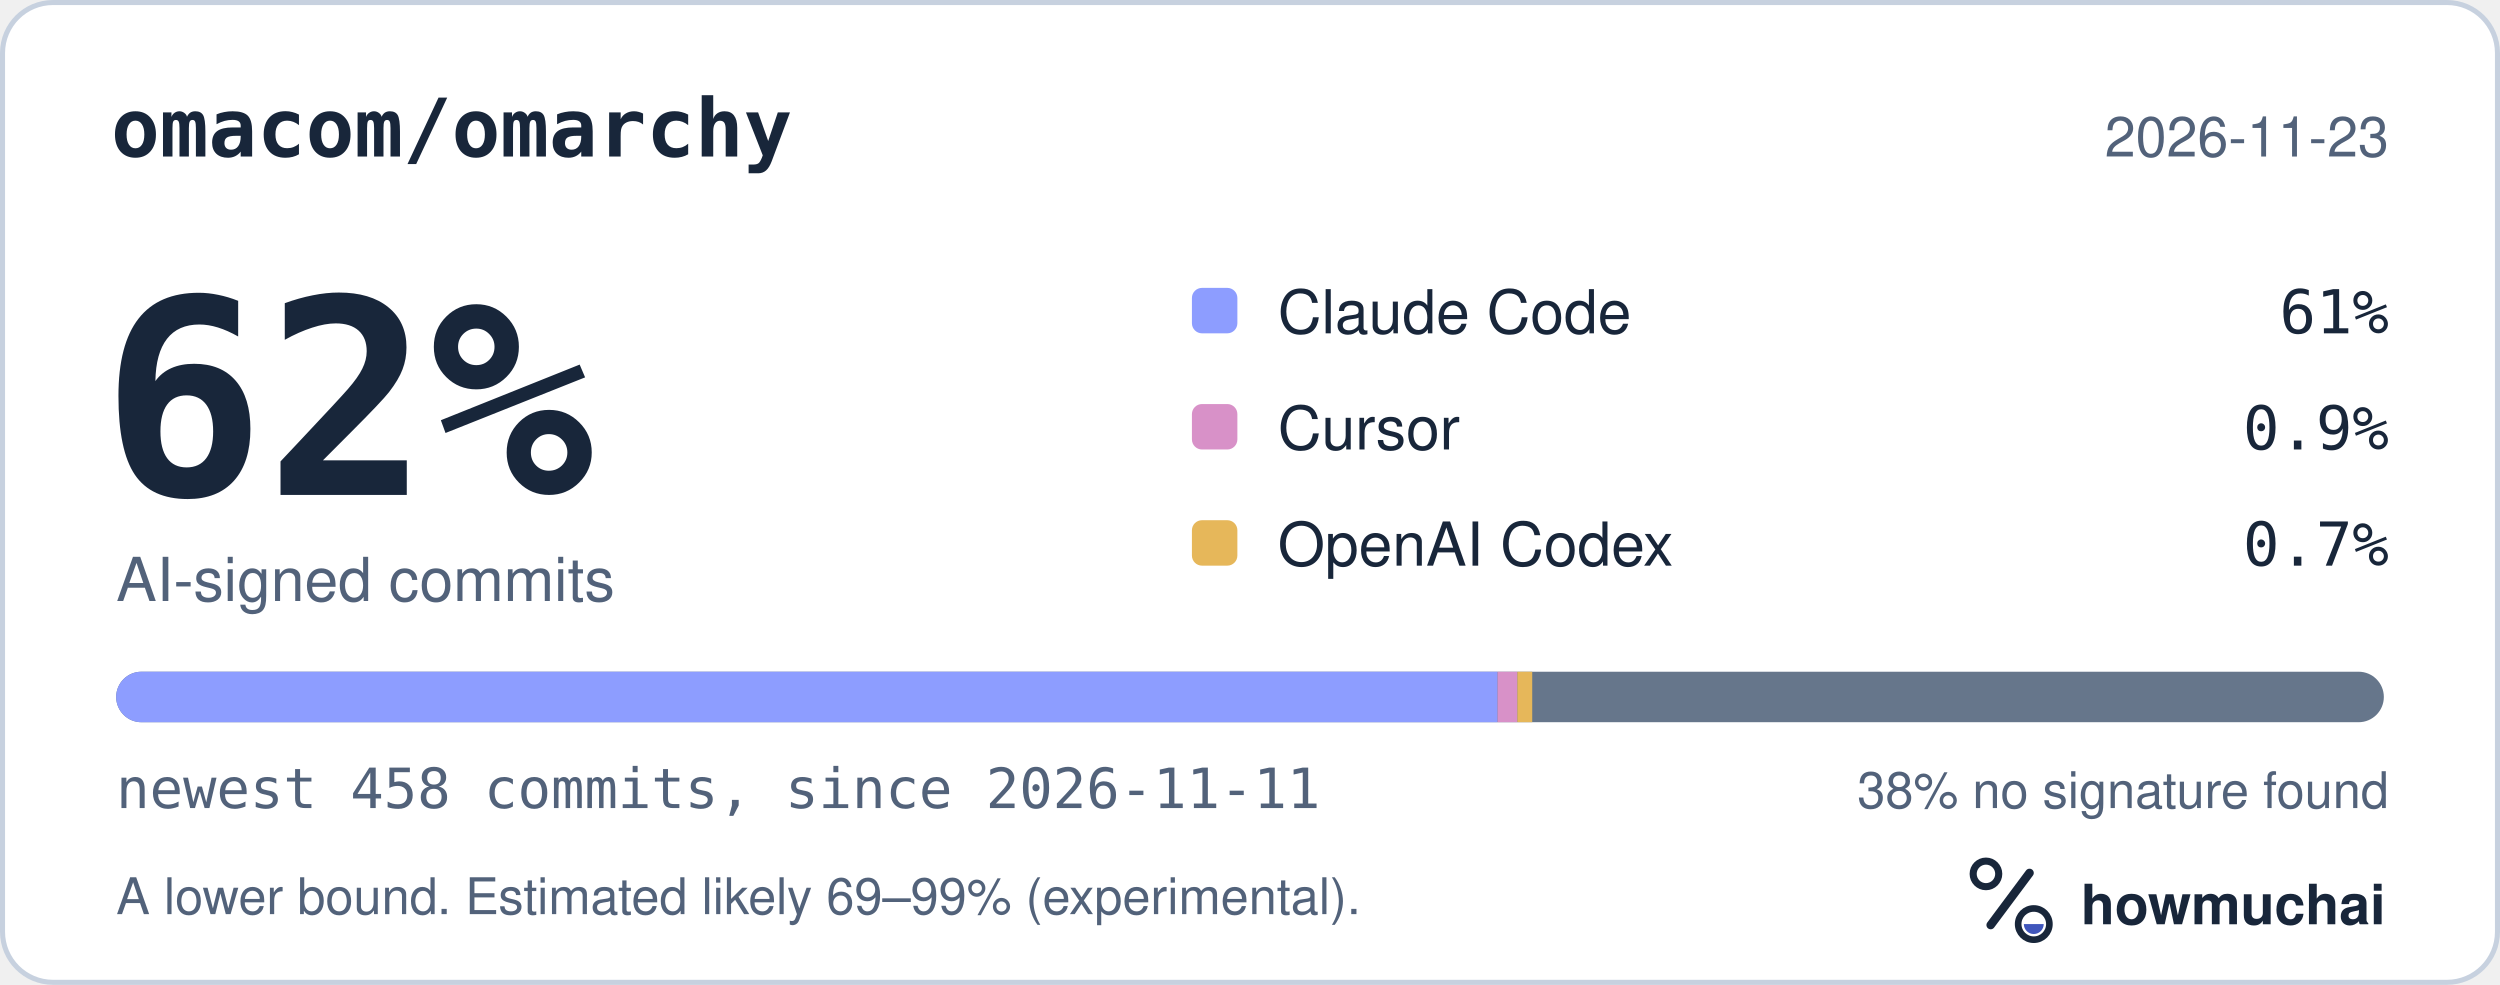
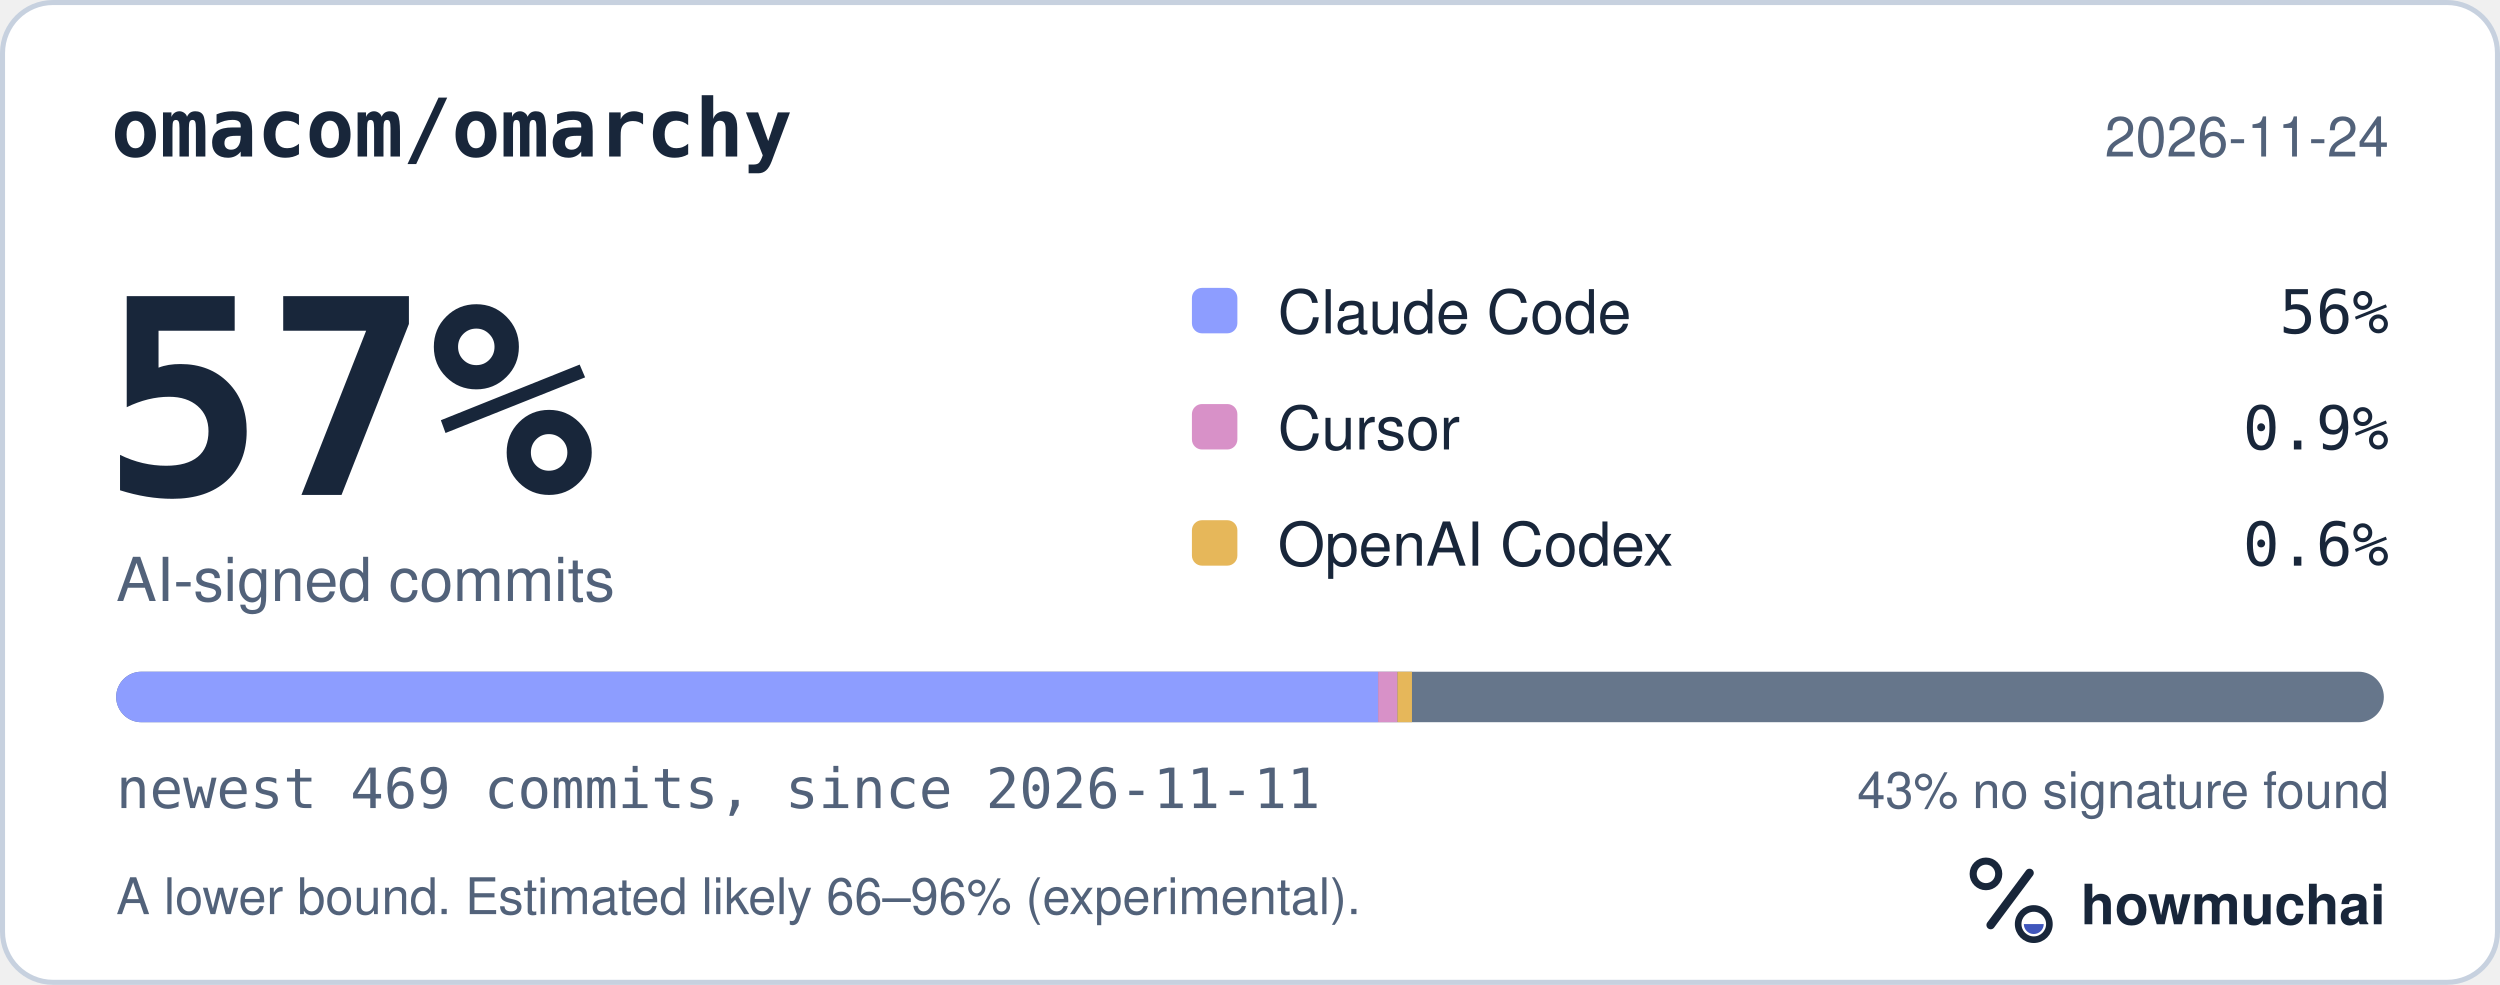
<svg xmlns="http://www.w3.org/2000/svg" width="495" height="195" viewBox="0 0 495 195" role="img" aria-labelledby="hm-t hm-d">
  <rect x="0.5" y="0.5" width="494" height="194" rx="10" fill="#FFFFFF" stroke="#C7D1DF" />
  <text x="22" y="31" fill="#18263A" font-family="ui-monospace, SF Mono, Menlo, Consolas, IBM Plex Mono, monospace" font-size="16" font-weight="600">omacom/omarchy</text>
-   <text x="473" y="31" fill="#52627A" font-family="-apple-system, BlinkMacSystemFont, Segoe UI, Helvetica, Arial, Fira Sans, sans-serif" font-size="11" text-anchor="end">2026-11-23</text>
-   <text x="20" y="98" fill="#18263A" font-family="ui-monospace, SF Mono, Menlo, Consolas, IBM Plex Mono, monospace" font-size="54" font-weight="700">62%</text>
+   <text x="473" y="31" fill="#52627A" font-family="-apple-system, BlinkMacSystemFont, Segoe UI, Helvetica, Arial, Fira Sans, sans-serif" font-size="11" text-anchor="end">2026-11-24</text>
+   <text x="20" y="98" fill="#18263A" font-family="ui-monospace, SF Mono, Menlo, Consolas, IBM Plex Mono, monospace" font-size="54" font-weight="700">57%</text>
  <text x="23" y="119" fill="#52627A" font-family="-apple-system, BlinkMacSystemFont, Segoe UI, Helvetica, Arial, Fira Sans, sans-serif" font-size="12">AI-signed commits</text>
  <rect x="236" y="57" width="9" height="9" rx="2" fill="#8D9DFF" />
  <text x="253" y="66" fill="#18263A" font-family="-apple-system, BlinkMacSystemFont, Segoe UI, Helvetica, Arial, Fira Sans, sans-serif" font-size="12">Claude Code</text>
-   <text x="473" y="66" fill="#18263A" font-family="ui-monospace, SF Mono, Menlo, Consolas, IBM Plex Mono, monospace" font-size="12" text-anchor="end">61%</text>
+   <text x="473" y="66" fill="#18263A" font-family="ui-monospace, SF Mono, Menlo, Consolas, IBM Plex Mono, monospace" font-size="12" text-anchor="end">56%</text>
  <rect x="236" y="80" width="9" height="9" rx="2" fill="#D891C8" />
  <text x="253" y="89" fill="#18263A" font-family="-apple-system, BlinkMacSystemFont, Segoe UI, Helvetica, Arial, Fira Sans, sans-serif" font-size="12">Cursor</text>
  <text x="473" y="89" fill="#18263A" font-family="ui-monospace, SF Mono, Menlo, Consolas, IBM Plex Mono, monospace" font-size="12" text-anchor="end">0.9%</text>
  <rect x="236" y="103" width="9" height="9" rx="2" fill="#E6B75A" />
  <text x="253" y="112" fill="#18263A" font-family="-apple-system, BlinkMacSystemFont, Segoe UI, Helvetica, Arial, Fira Sans, sans-serif" font-size="12">OpenAI Codex</text>
-   <text x="473" y="112" fill="#18263A" font-family="ui-monospace, SF Mono, Menlo, Consolas, IBM Plex Mono, monospace" font-size="12" text-anchor="end">0.7%</text>
+   <text x="473" y="112" fill="#18263A" font-family="ui-monospace, SF Mono, Menlo, Consolas, IBM Plex Mono, monospace" font-size="12" text-anchor="end">0.6%</text>
  <defs>
    <clipPath id="hm-bar">
      <rect x="23" y="133" width="449" height="10" rx="5" />
    </clipPath>
  </defs>
  <rect x="23" y="133" width="449" height="10" rx="5" fill="#66768B" />
  <g clip-path="url(#hm-bar)">
-     <rect x="23.00" y="133" width="273.52" height="10" fill="#8D9DFF" />
-     <rect x="296.52" y="133" width="3.92" height="10" fill="#D891C8" />
-     <rect x="300.44" y="133" width="2.94" height="10" fill="#E6B75A" />
+     <rect x="23.00" y="133" width="249.87" height="10" fill="#8D9DFF" />
+     <rect x="272.87" y="133" width="3.83" height="10" fill="#D891C8" />
+     <rect x="276.70" y="133" width="2.87" height="10" fill="#E6B75A" />
  </g>
-   <text x="23" y="160" fill="#52627A" font-family="ui-monospace, SF Mono, Menlo, Consolas, IBM Plex Mono, monospace" font-size="11">newest 458 commits, since 2026-11-11</text>
-   <text x="473" y="160" fill="#52627A" font-family="-apple-system, BlinkMacSystemFont, Segoe UI, Helvetica, Arial, Fira Sans, sans-serif" font-size="10" text-anchor="end">38% no signature found</text>
-   <text x="23" y="181" fill="#52627A" font-family="-apple-system, BlinkMacSystemFont, Segoe UI, Helvetica, Arial, Fira Sans, sans-serif" font-size="10">A lower bound. Estimated likely 69–99% (experimental).</text>
+   <text x="23" y="160" fill="#52627A" font-family="ui-monospace, SF Mono, Menlo, Consolas, IBM Plex Mono, monospace" font-size="11">newest 469 commits, since 2026-11-11</text>
+   <text x="473" y="160" fill="#52627A" font-family="-apple-system, BlinkMacSystemFont, Segoe UI, Helvetica, Arial, Fira Sans, sans-serif" font-size="10" text-anchor="end">43% no signature found</text>
+   <text x="23" y="181" fill="#52627A" font-family="-apple-system, BlinkMacSystemFont, Segoe UI, Helvetica, Arial, Fira Sans, sans-serif" font-size="10">A lower bound. Estimated likely 66–96% (experimental).</text>
  <g transform="translate(386 166) scale(0.046875)">
    <circle cx="154" cy="150" r="54" fill="none" stroke="#18263A" stroke-width="30" />
    <path d="M174 366 338 146" fill="none" stroke="#18263A" stroke-width="36" stroke-linecap="round" />
    <circle cx="356" cy="362" r="66" fill="none" stroke="#18263A" stroke-width="28" />
    <path d="M314 362a42 42 0 0 0 84 0Z" fill="#4056BC" />
  </g>
  <text x="412" y="183" fill="#18263A" font-family="-apple-system, BlinkMacSystemFont, Segoe UI, Helvetica, Arial, Fira Sans, sans-serif" font-size="11" font-weight="650">howmuchai</text>
</svg>
